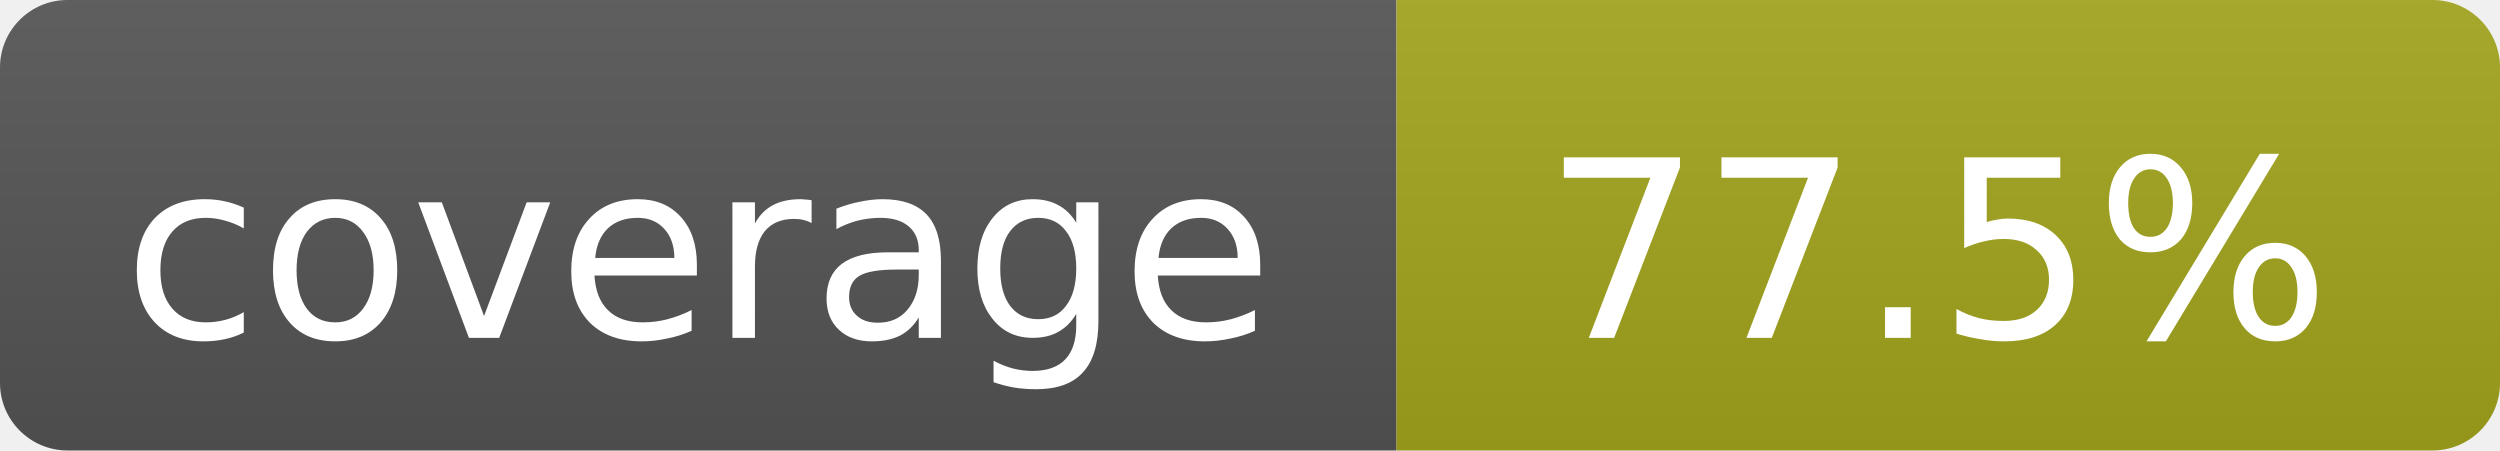
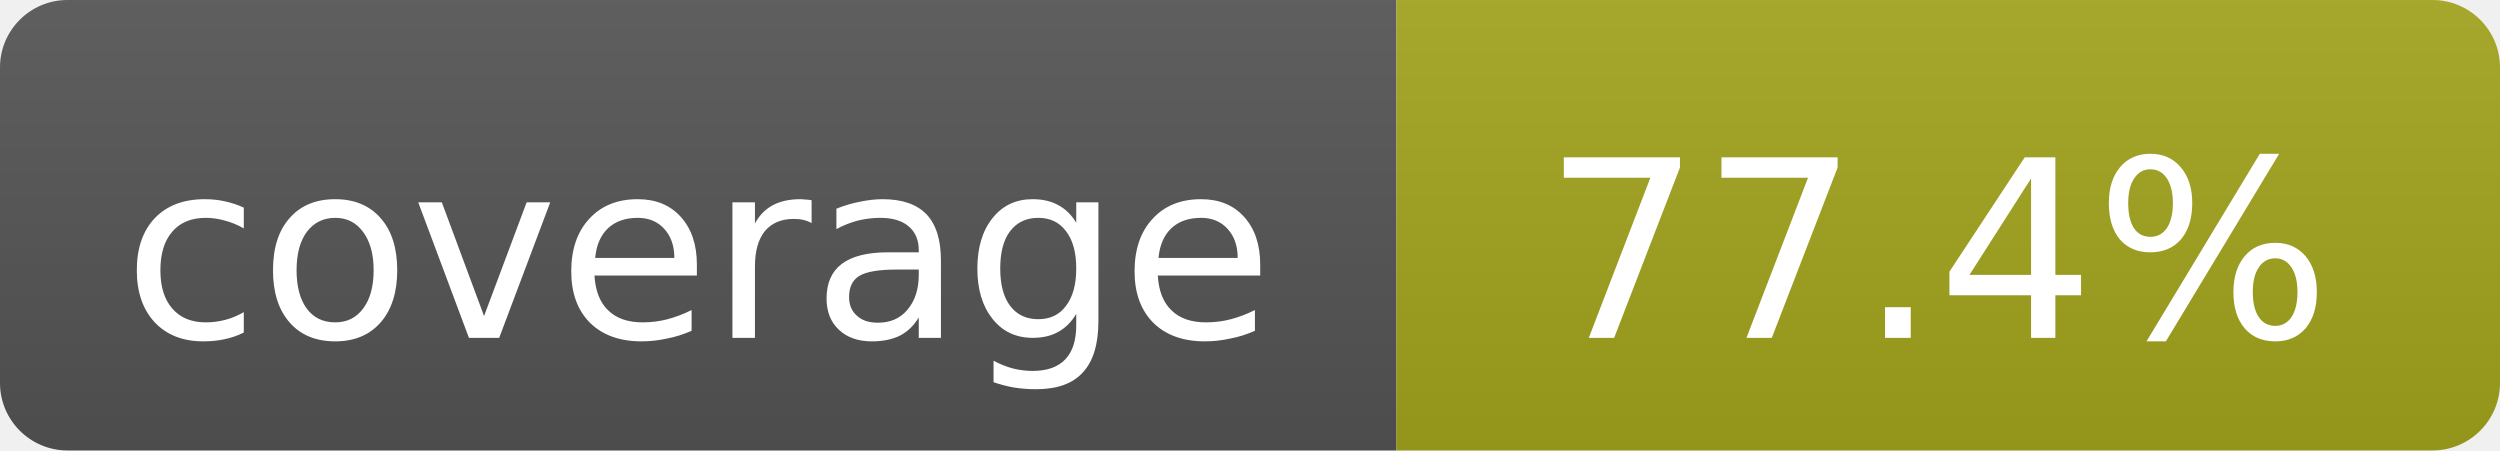
- <svg xmlns="http://www.w3.org/2000/svg" width="111" height="20" role="img" aria-label="coverage: 77.5%">
+ <svg xmlns="http://www.w3.org/2000/svg" width="111" height="20" role="img" aria-label="coverage: 77.4%">
  <linearGradient id="s" x2="0" y2="100%">
    <stop offset="0" stop-color="#bbb" stop-opacity=".1" />
    <stop offset="1" stop-opacity=".1" />
  </linearGradient>
  <clipPath id="r">
    <rect width="111" height="20" rx="3" fill="#fff" />
  </clipPath>
  <g clip-path="url(#r)">
    <rect width="62" height="20" fill="#555" />
    <rect x="62" width="49" height="20" fill="#a4a61d" />
    <rect width="111" height="20" fill="url(#s)" />
  </g>
  <g fill="#fff" text-anchor="middle" font-family="Verdana,Geneva,DejaVu Sans,sans-serif" font-size="11">
    <text x="31" y="15">coverage</text>
-     <text x="86" y="15">77.5%</text>
+     <text x="86" y="15">77.4%</text>
  </g>
</svg>
